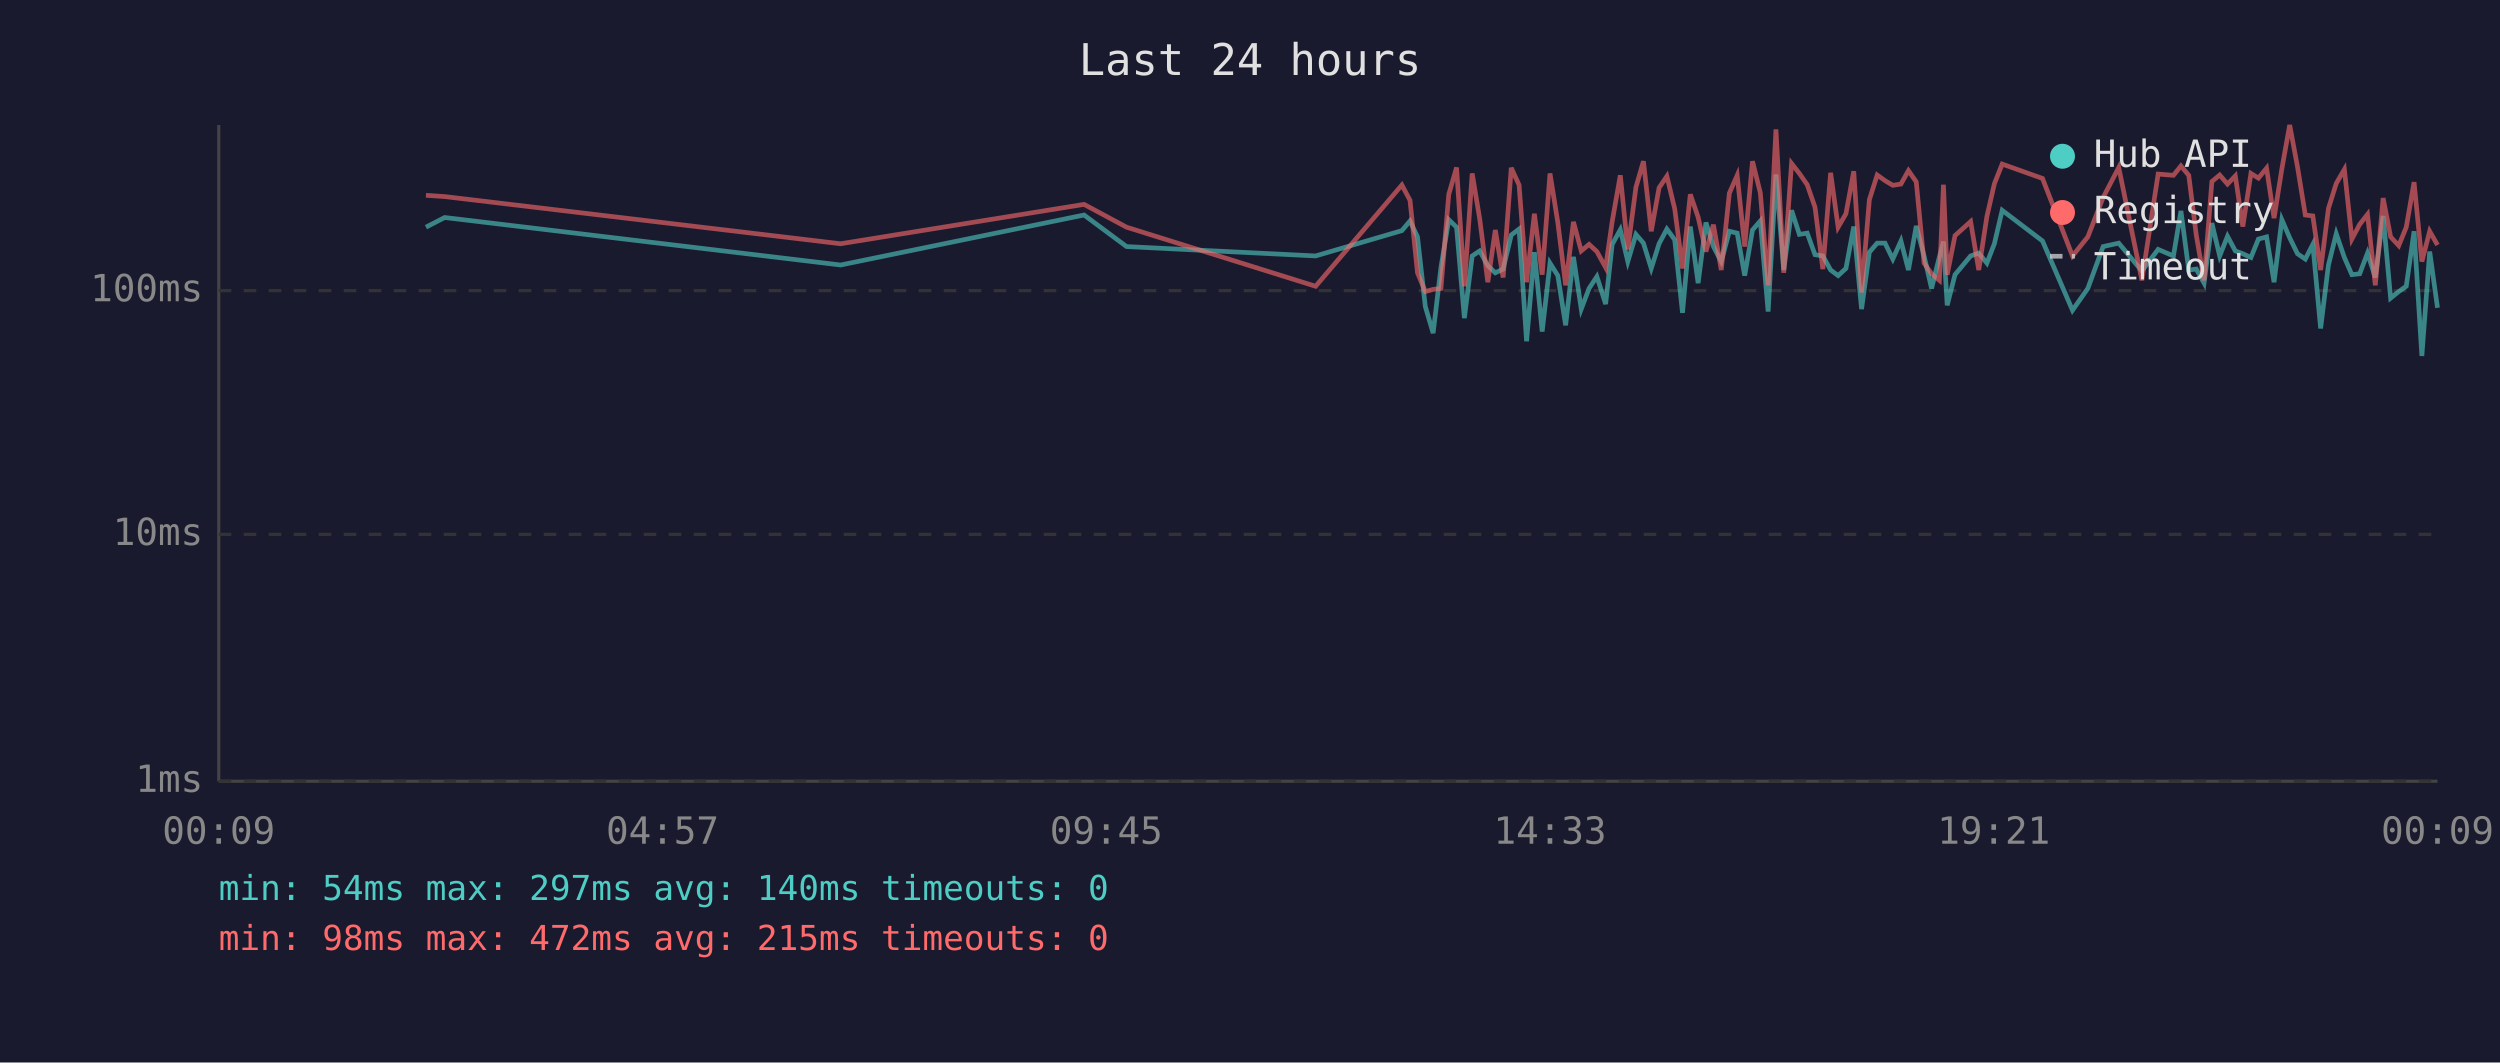
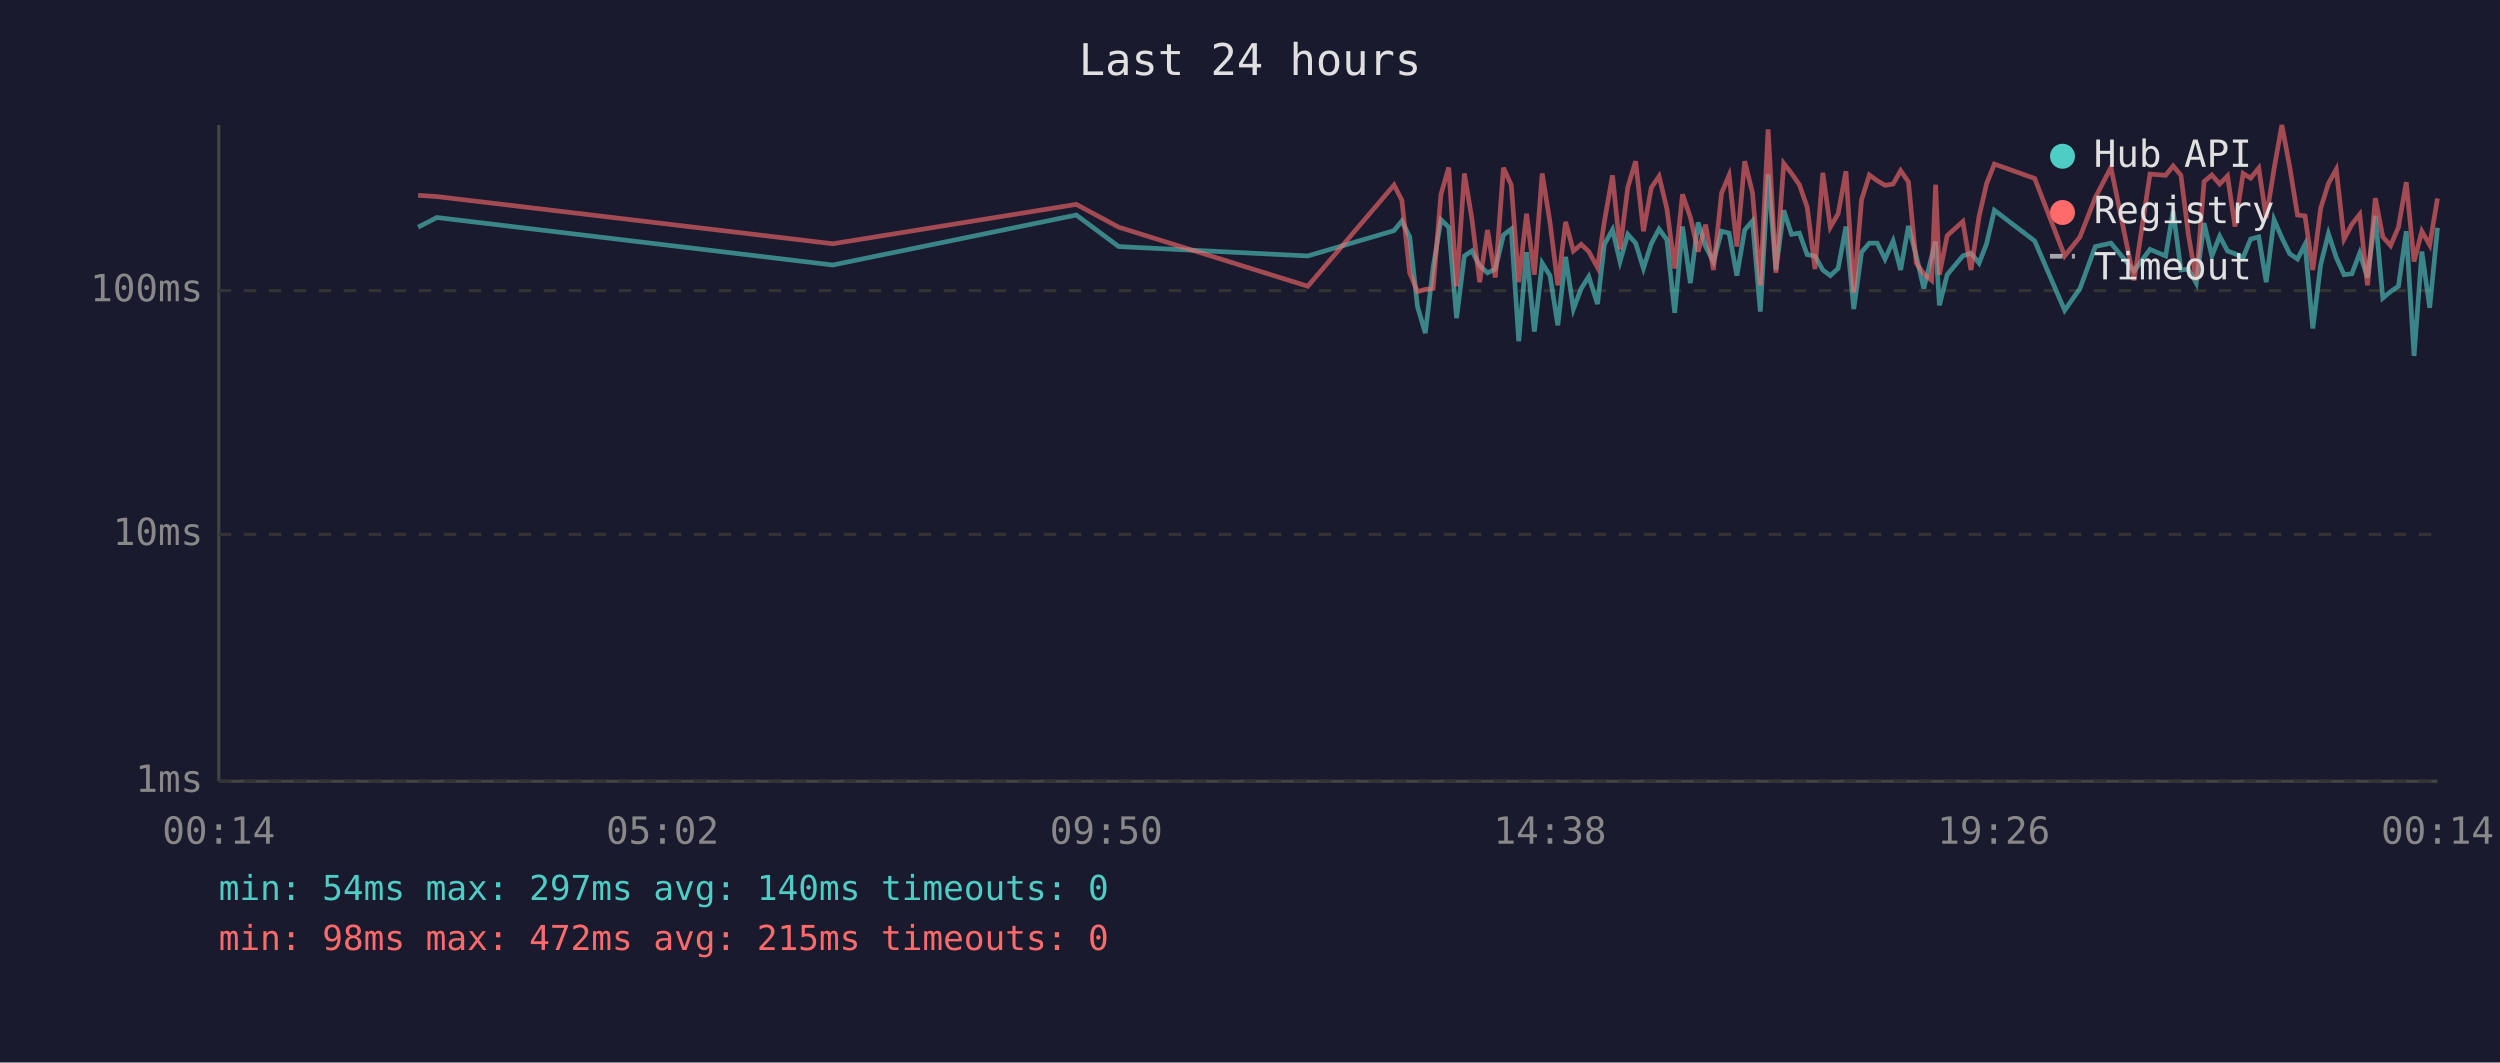
<svg xmlns="http://www.w3.org/2000/svg" viewBox="0 0 800 340" font-family="monospace" font-size="12">
  <rect width="800" height="340" fill="#1a1a2e" />
  <text x="400" y="24" fill="#e0e0e0" font-size="14" text-anchor="middle">Last 24 hours</text>
  <line x1="70" y1="40" x2="70" y2="250" stroke="#444" stroke-width="1" />
  <line x1="70" y1="250" x2="780" y2="250" stroke="#444" stroke-width="1" />
  <line x1="70" y1="250" x2="780" y2="250" stroke="#333" stroke-width="1" stroke-dasharray="4" />
  <text x="65" y="250" fill="#888" text-anchor="end" dominant-baseline="middle">1ms</text>
  <line x1="70" y1="171" x2="780" y2="171" stroke="#333" stroke-width="1" stroke-dasharray="4" />
  <text x="65" y="171" fill="#888" text-anchor="end" dominant-baseline="middle">10ms</text>
  <line x1="70" y1="93" x2="780" y2="93" stroke="#333" stroke-width="1" stroke-dasharray="4" />
  <text x="65" y="93" fill="#888" text-anchor="end" dominant-baseline="middle">100ms</text>
-   <text x="70" y="270" fill="#888" text-anchor="middle">00:09</text>
-   <text x="212" y="270" fill="#888" text-anchor="middle">04:57</text>
-   <text x="354" y="270" fill="#888" text-anchor="middle">09:45</text>
-   <text x="496" y="270" fill="#888" text-anchor="middle">14:33</text>
-   <text x="638" y="270" fill="#888" text-anchor="middle">19:21</text>
-   <text x="780" y="270" fill="#888" text-anchor="middle">00:09</text>
-   <polyline points="136.3,72.7 142.3,69.6 269.0,84.8 346.9,68.8 360.5,78.9 421.0,81.9 448.6,73.8 451.2,70.7 453.6,75.8 456.1,98.1 458.6,106.6 461.1,85.6 463.6,70.3 466.1,72.7 468.6,101.8 471.1,81.9 473.5,80.3 476.1,85.0 478.5,87.3 481.0,86.1 483.6,75.2 486.1,73.3 488.5,109.2 491.0,80.7 493.5,106.1 496.0,84.2 498.5,88.2 501.0,104.1 503.5,82.2 506.0,98.9 508.5,92.3 511.0,88.5 513.8,97.3 515.9,78.2 518.5,73.5 520.9,83.7 523.5,75.0 525.9,77.8 528.4,85.9 530.9,78.0 533.4,73.3 535.9,76.7 538.4,100.1 540.9,72.5 543.4,90.6 545.9,71.2 548.3,78.9 550.8,83.7 553.4,74.0 555.9,74.6 558.3,88.2 560.8,73.6 563.3,70.7 565.8,99.7 568.3,55.8 570.8,86.4 573.3,67.3 575.8,75.0 578.3,74.6 580.8,81.5 583.3,81.9 585.8,86.4 588.2,88.2 590.7,85.9 593.2,72.5 595.7,98.9 598.2,80.7 600.7,77.8 603.2,77.8 605.7,82.9 608.3,77.1 610.7,86.4 613.2,72.3 615.7,81.9 618.1,92.3 620.6,82.2 621.9,77.3 623.1,97.7 625.6,87.9 630.6,81.9 633.2,81.0 635.8,84.2 638.2,78.0 640.7,67.3 653.6,77.1 663.2,99.3 668.1,92.3 673.0,78.9 678.0,77.8 685.4,86.7 690.6,79.8 695.5,81.9 697.9,67.5 700.4,86.4 702.8,86.1 705.3,90.6 707.8,71.4 710.3,81.9 712.8,75.6 715.3,80.3 717.7,81.2 720.3,82.4 722.7,76.5 725.3,75.8 727.7,90.3 730.2,70.3 732.7,76.1 735.2,81.2 737.7,82.9 740.1,78.2 742.6,105.1 745.1,84.8 747.6,74.8 750.2,82.4 752.6,87.9 755.1,87.6 757.6,81.0 760.1,88.8 762.6,69.1 765.0,95.4 767.6,93.3 770.0,91.6 772.5,74.0 775.0,113.9 777.5,80.5 780.0,98.5" fill="none" stroke="#4ecdc4" stroke-width="1.5" opacity="0.6" />
-   <polyline points="136.3,62.5 142.3,62.9 269.0,78.0 346.9,65.4 360.5,72.7 421.0,91.6 448.6,59.2 451.2,64.1 453.6,87.3 456.1,93.3 458.6,92.6 461.1,92.3 463.6,62.2 466.1,53.6 468.6,91.6 471.1,55.5 473.5,70.0 476.1,90.3 478.5,73.6 481.0,88.8 483.6,53.7 486.1,59.2 488.5,90.3 491.0,68.4 493.5,87.9 496.0,55.5 498.5,71.2 501.0,91.3 503.5,71.0 506.0,80.3 508.5,78.2 511.0,80.5 513.8,85.6 515.9,70.9 518.5,56.1 520.9,79.8 523.5,59.9 525.9,51.6 528.4,74.0 530.9,60.1 533.4,56.4 535.9,66.8 538.4,85.9 540.9,62.2 543.4,69.5 545.9,80.5 548.3,71.9 550.8,86.4 553.4,61.8 555.9,56.1 558.3,78.9 560.8,51.6 563.3,61.7 565.8,91.3 568.3,41.4 570.8,87.3 573.3,52.3 575.8,55.5 578.3,59.1 580.8,66.3 583.3,86.1 585.8,55.3 588.2,72.7 590.7,68.4 593.2,54.8 595.7,93.6 598.2,63.9 600.7,56.0 603.2,57.8 605.7,59.3 608.3,58.9 610.7,54.6 613.2,58.2 615.7,84.2 618.1,87.6 620.6,89.7 621.9,59.1 623.1,87.9 625.6,75.4 630.6,70.9 633.2,86.4 635.8,69.3 638.2,58.8 640.7,52.5 653.6,57.1 663.2,81.9 668.1,75.8 673.0,63.2 678.0,53.6 685.4,89.7 690.6,55.7 695.5,56.1 697.9,53.1 700.4,56.1 702.8,75.2 705.3,89.7 707.8,58.1 710.3,56.0 712.8,58.9 715.3,56.3 717.7,72.5 720.3,55.5 722.7,57.0 725.3,53.8 727.7,69.8 730.2,54.0 732.7,40.0 735.2,53.4 737.7,68.8 740.1,69.1 742.6,86.4 745.1,66.7 747.6,58.7 750.2,54.2 752.6,76.5 755.1,71.8 757.6,68.6 760.1,91.3 762.6,63.4 765.0,75.8 767.6,78.6 770.0,72.7 772.5,58.3 775.0,83.7 777.5,74.0 780.0,78.4" fill="none" stroke="#ff6b6b" stroke-width="1.5" opacity="0.6" />
+   <text x="70" y="270" fill="#888" text-anchor="middle">00:14</text>
+   <text x="212" y="270" fill="#888" text-anchor="middle">05:02</text>
+   <text x="354" y="270" fill="#888" text-anchor="middle">09:50</text>
+   <text x="496" y="270" fill="#888" text-anchor="middle">14:38</text>
+   <text x="638" y="270" fill="#888" text-anchor="middle">19:26</text>
+   <text x="780" y="270" fill="#888" text-anchor="middle">00:14</text>
+   <polyline points="133.8,72.7 139.8,69.6 266.5,84.8 344.4,68.8 358.0,78.9 418.5,81.9 446.1,73.8 448.6,70.7 451.1,75.8 453.6,98.1 456.1,106.6 458.6,85.6 461.1,70.3 463.6,72.7 466.1,101.8 468.6,81.9 471.0,80.3 473.5,85.0 476.0,87.3 478.5,86.1 481.1,75.2 483.6,73.3 486.0,109.2 488.5,80.7 491.0,106.1 493.5,84.2 496.0,88.2 498.5,104.1 501.0,82.2 503.5,98.9 506.0,92.3 508.4,88.5 511.2,97.3 513.4,78.2 516.0,73.5 518.4,83.7 520.9,75.0 523.4,77.8 525.9,85.9 528.4,78.0 530.9,73.3 533.4,76.7 535.9,100.1 538.4,72.5 540.9,90.6 543.4,71.2 545.8,78.9 548.3,83.7 550.9,74.0 553.3,74.6 555.8,88.2 558.3,73.6 560.8,70.7 563.3,99.7 565.8,55.8 568.3,86.4 570.8,67.3 573.3,75.0 575.8,74.6 578.3,81.5 580.8,81.9 583.3,86.4 585.7,88.2 588.2,85.9 590.7,72.5 593.2,98.9 595.7,80.7 598.2,77.8 600.7,77.8 603.2,82.9 605.8,77.1 608.2,86.4 610.7,72.3 613.2,81.9 615.6,92.3 618.1,82.2 619.4,77.3 620.6,97.7 623.1,87.9 628.1,81.9 630.7,81.0 633.3,84.2 635.7,78.0 638.2,67.3 651.1,77.1 660.7,99.3 665.6,92.3 670.5,78.9 675.5,77.8 682.9,86.7 688.0,79.8 693.0,81.9 695.4,67.5 697.9,86.4 700.3,86.1 702.8,90.6 705.3,71.4 707.8,81.9 710.3,75.6 712.8,80.3 715.2,81.2 717.8,82.4 720.2,76.5 722.8,75.8 725.2,90.3 727.7,70.3 730.2,76.1 732.7,81.2 735.2,82.9 737.6,78.2 740.1,105.1 742.6,84.8 745.1,74.8 747.6,82.4 750.1,87.9 752.6,87.6 755.1,81.0 757.6,88.8 760.1,69.1 762.5,95.4 765.0,93.3 767.5,91.6 770.0,74.0 772.5,113.9 775.0,80.5 777.5,98.5 780.0,72.9" fill="none" stroke="#4ecdc4" stroke-width="1.5" opacity="0.6" />
+   <polyline points="133.8,62.5 139.8,62.9 266.5,78.0 344.4,65.4 358.0,72.7 418.5,91.6 446.1,59.2 448.6,64.1 451.1,87.3 453.6,93.3 456.1,92.6 458.6,92.3 461.1,62.2 463.6,53.6 466.1,91.6 468.6,55.5 471.0,70.0 473.5,90.3 476.0,73.6 478.5,88.8 481.1,53.7 483.6,59.2 486.0,90.3 488.5,68.4 491.0,87.9 493.5,55.5 496.0,71.2 498.5,91.3 501.0,71.0 503.5,80.3 506.0,78.2 508.4,80.5 511.2,85.6 513.4,70.9 516.0,56.1 518.4,79.8 520.9,59.9 523.4,51.6 525.9,74.0 528.4,60.1 530.9,56.4 533.4,66.8 535.9,85.9 538.4,62.2 540.9,69.5 543.4,80.5 545.8,71.9 548.3,86.4 550.9,61.8 553.3,56.1 555.8,78.9 558.3,51.6 560.8,61.7 563.3,91.3 565.8,41.4 568.3,87.3 570.8,52.3 573.3,55.5 575.8,59.1 578.3,66.3 580.8,86.1 583.3,55.3 585.7,72.7 588.2,68.4 590.7,54.8 593.2,93.6 595.7,63.9 598.2,56.0 600.7,57.8 603.2,59.3 605.8,58.9 608.2,54.6 610.7,58.2 613.2,84.2 615.6,87.6 618.1,89.7 619.4,59.1 620.6,87.9 623.1,75.4 628.1,70.9 630.7,86.4 633.3,69.3 635.7,58.8 638.2,52.5 651.1,57.1 660.7,81.9 665.6,75.8 670.5,63.2 675.5,53.6 682.9,89.7 688.0,55.7 693.0,56.1 695.4,53.1 697.9,56.1 700.3,75.2 702.8,89.7 705.3,58.1 707.8,56.0 710.3,58.9 712.8,56.3 715.2,72.5 717.8,55.5 720.2,57.0 722.8,53.8 725.2,69.8 727.7,54.0 730.2,40.0 732.7,53.4 735.2,68.8 737.6,69.1 740.1,86.4 742.6,66.7 745.1,58.7 747.6,54.2 750.1,76.5 752.6,71.8 755.1,68.6 757.6,91.3 760.1,63.4 762.5,75.8 765.0,78.6 767.5,72.7 770.0,58.3 772.5,83.7 775.0,74.0 777.5,78.4 780.0,63.5" fill="none" stroke="#ff6b6b" stroke-width="1.5" opacity="0.6" />
  <circle cx="660" cy="50" r="4" fill="#4ecdc4" />
  <text x="670" y="50" fill="#e0e0e0" dominant-baseline="middle">Hub API</text>
  <circle cx="660" cy="68" r="4" fill="#ff6b6b" />
  <text x="670" y="68" fill="#e0e0e0" dominant-baseline="middle">Registry</text>
  <line x1="656" y1="82" x2="664" y2="82" stroke="#e0e0e0" stroke-width="1.5" stroke-dasharray="4,3" opacity="0.7" />
  <text x="670" y="86" fill="#e0e0e0" dominant-baseline="middle">Timeout</text>
  <text x="70" y="288" fill="#4ecdc4" font-size="11">min: 54ms  max: 297ms  avg: 140ms  timeouts: 0</text>
  <text x="70" y="304" fill="#ff6b6b" font-size="11">min: 98ms  max: 472ms  avg: 215ms  timeouts: 0</text>
</svg>
